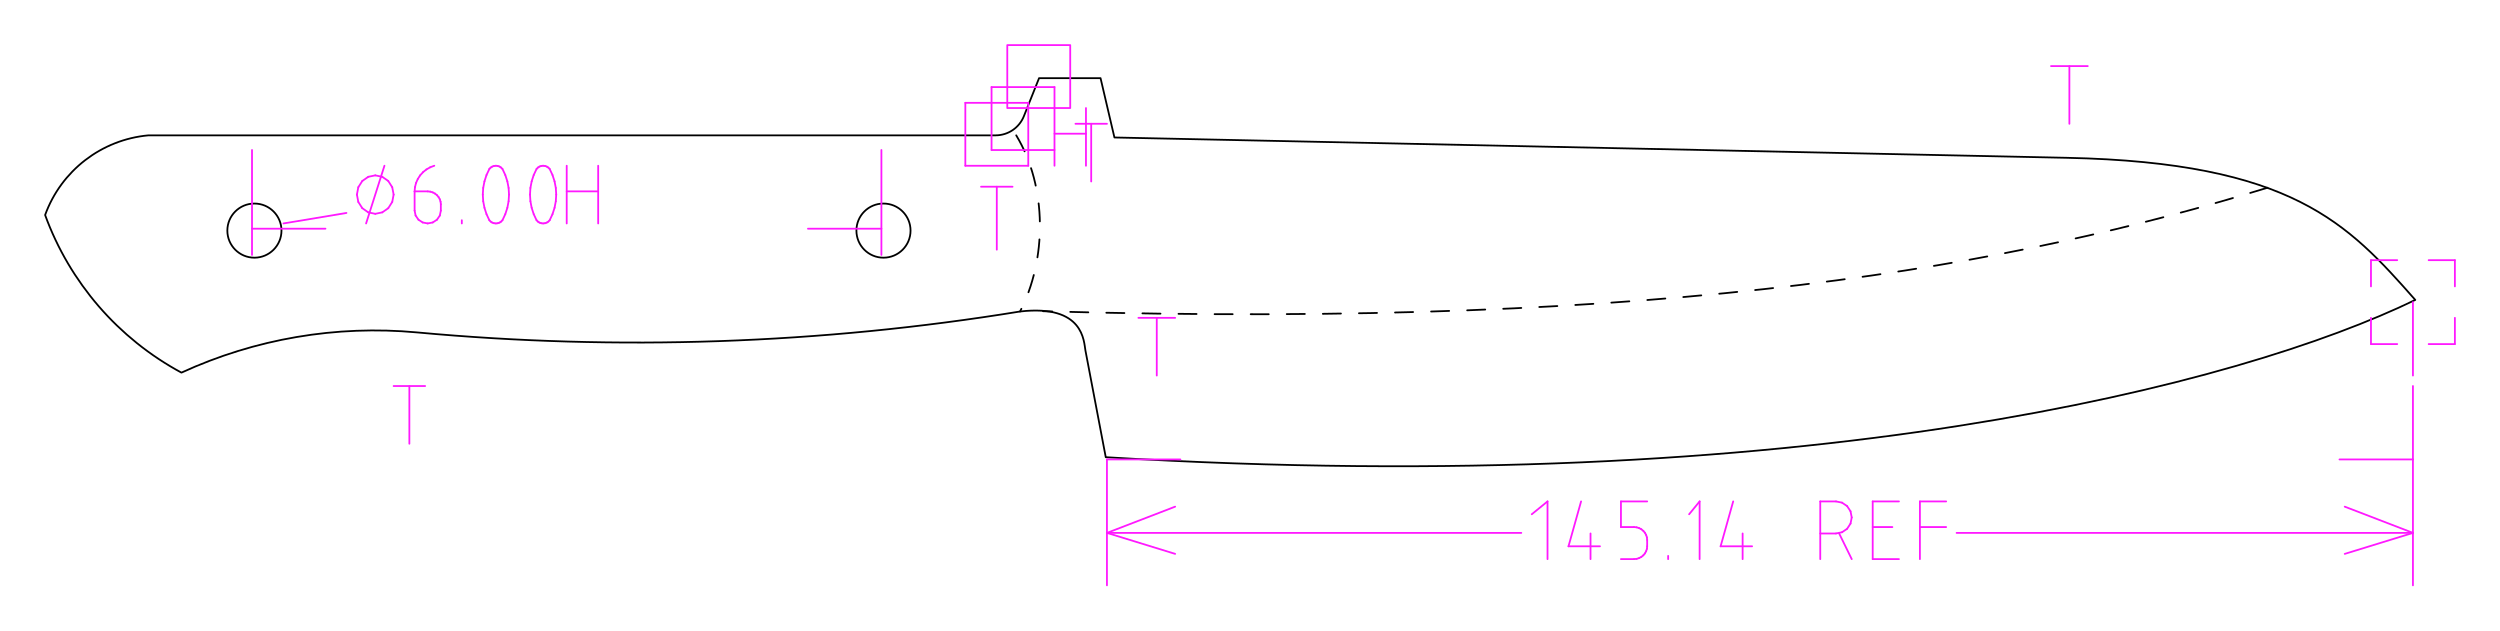
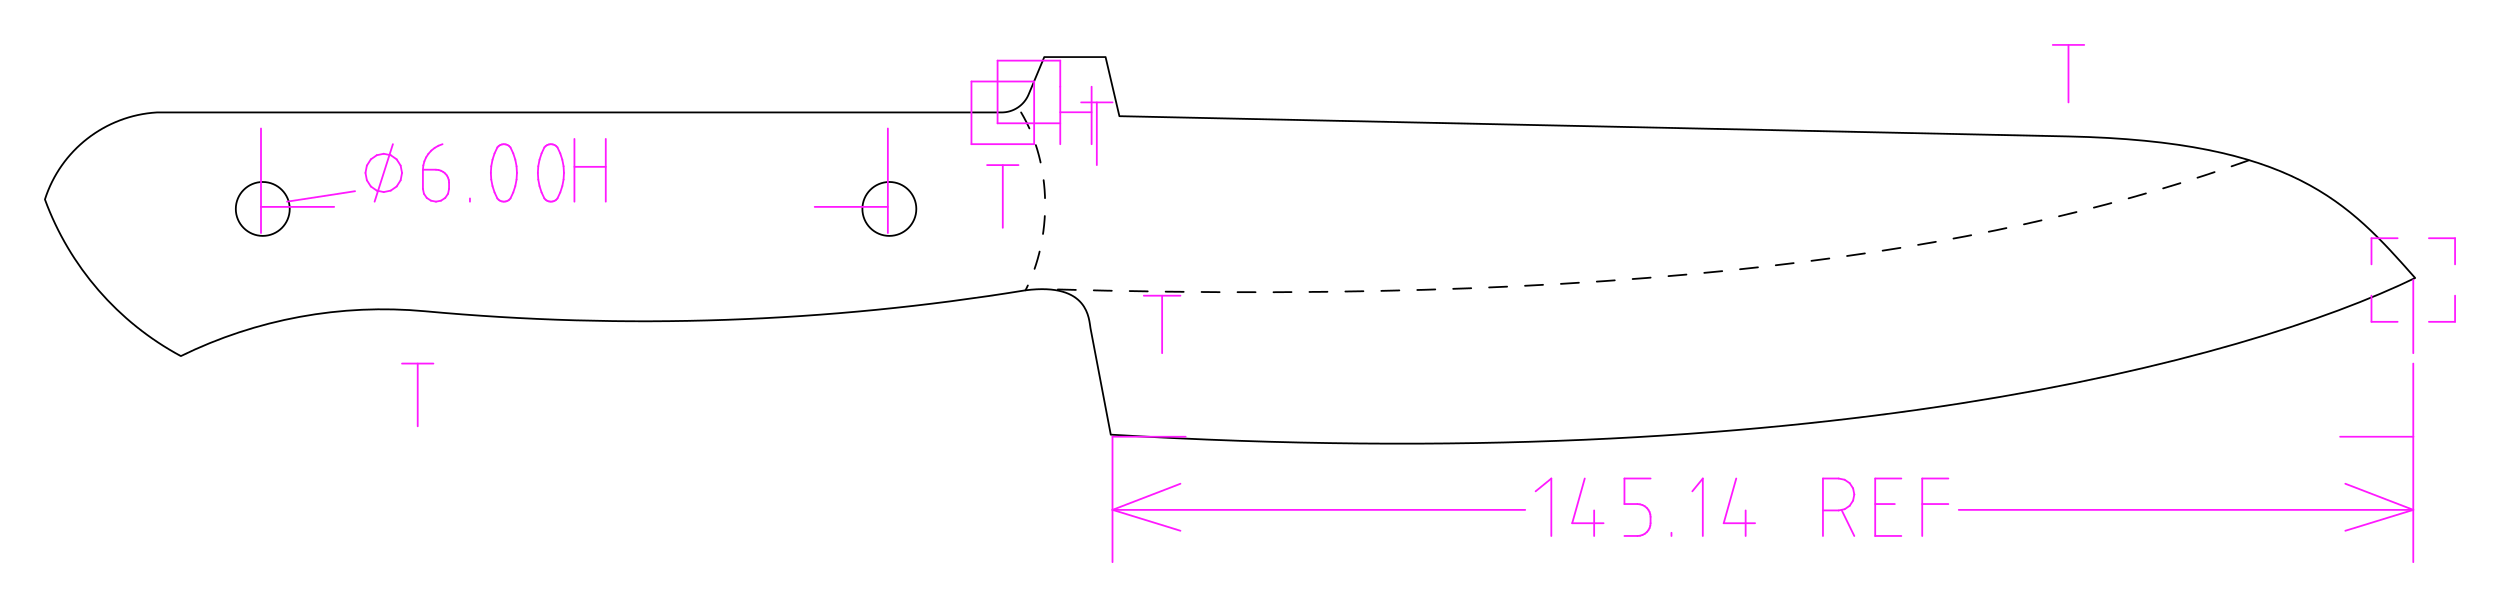
- <svg xmlns="http://www.w3.org/2000/svg" width="277.086mm" height="69.876mm" viewBox="0 0 277.086 69.876">
+ <svg xmlns="http://www.w3.org/2000/svg" width="278.179mm" height="67.547mm" viewBox="0 0 278.179 67.547">
  <style>
polygon {
shape-rendering:crispEdges;
stroke-width:0.2;
}
.s1 {
stroke:#000000;
stroke-width:0.2;
stroke-linecap:round;
stroke-linejoin:round;
fill:none;
}
.s2 {
stroke:#19b219;
stroke-width:0.2;
stroke-linecap:round;
stroke-linejoin:round;
fill:none;
}
.s3 {
stroke:#7f4c00;
stroke-width:0.2;
stroke-linecap:round;
stroke-linejoin:round;
fill:none;
}
.s4 {
stroke:#00cc00;
stroke-width:0.2;
stroke-linecap:round;
stroke-linejoin:round;
fill:none;
}
.s5 {
stroke:#000000;
stroke-width:0.2;
stroke-linecap:round;
stroke-linejoin:round;
fill:none;
}
.s6 {
stroke:#ff19ff;
stroke-width:0.2;
stroke-linecap:round;
stroke-linejoin:round;
fill:none;
}
.s7 {
stroke:#ff0000;
stroke-width:0.2;
stroke-linecap:round;
stroke-linejoin:round;
fill:none;
}
.s8 {
stroke:#ffff00;
stroke-width:0.2;
stroke-linecap:round;
stroke-linejoin:round;
fill:none;
}
.s9 {
stroke:#001919;
stroke-width:0.2;
stroke-linecap:round;
stroke-linejoin:round;
fill:none;
}
.sa {
stroke:#006666;
stroke-width:0.2;
stroke-linecap:round;
stroke-linejoin:round;
fill:none;
}
.sb {
stroke:#00ffff;
stroke-width:0.2;
stroke-linecap:round;
stroke-linejoin:round;
fill:none;
}
.sc {
stroke:#ff0000;
stroke-width:0.2;
stroke-linecap:round;
stroke-linejoin:round;
fill:none;
}
.sd {
stroke:#191919;
stroke-width:0.2;
stroke-linecap:round;
stroke-linejoin:round;
fill:none;
}
.se {
stroke:#000000;
stroke-width:0.2;
stroke-linecap:round;
stroke-linejoin:round;
stroke-dasharray:2,2;
fill:none;
}
.sf {
stroke:#000000;
stroke-width:0.2;
stroke-linecap:round;
stroke-linejoin:round;
fill:none;
}
.s100 {
stroke:#000000;
stroke-width:0.2;
stroke-linecap:round;
stroke-linejoin:round;
fill:none;
}
.s101 {
stroke:#000000;
stroke-width:0.2;
stroke-linecap:round;
stroke-linejoin:round;
stroke-dasharray:2,2;
fill:none;
}
</style>
-   <path d="M122.556 50.674 C200.172,55.380 248.529,42.544 267.696,33.242 C260.213,24.759 254.052,18.023 229.086,17.490 L123.517,15.238 L121.978,8.662 L115.164,8.662 L113.480,12.880 A3.371,3.371 0 0,1 110.349,15.001 L16.452,15.001 A13.484,13.484 0 0,0 5.000,23.831 A32.482,32.482 0 0,0 20.110,41.300 A51.214,51.214 0 0,1 46.214,36.842 A264.041,264.041 0 0,0 113.056,34.525 C120.167,33.709 120.122,37.894 120.301,38.837 L122.556,50.674 M31.198 25.560 A3.000,3.000 0 0,1 28.198,28.560 A3.000,3.000 0 0,1 25.198,25.560 A3.000,3.000 0 0,1 28.198,22.560 A3.000,3.000 0 0,1 31.198,25.560 M100.920 25.560 A3.000,3.000 0 0,1 97.920,28.560 A3.000,3.000 0 0,1 94.920,25.560 A3.000,3.000 0 0,1 97.920,22.560 A3.000,3.000 0 0,1 100.920,25.560 " class="s1" />
-   <path d="M118.618 5.000 L111.642,5.000 L111.642,11.976 L118.618,11.976 L118.618,5.000 " class="s6" />
-   <path d="M251.317 20.807 C223.548,29.297 186.212,36.490 115.604,34.494 " class="s101" />
-   <path d="M112.633 15.001 C116.110,20.756 116.013,28.822 113.056,34.525 " class="s101" />
-   <path d="M97.690 16.626 L97.690,28.253 " class="s6" />
-   <path d="M27.932 16.626 L27.932,28.253 " class="s6" />
-   <path d="M97.690 25.346 L89.552,25.346 " class="s6" />
-   <path d="M27.932 25.346 L36.071,25.346 " class="s6" />
-   <path d="M38.396 23.602 L31.420,24.765 " class="s6" />
-   <path d="M40.576 24.765 L42.610,18.370 " class="s6" />
-   <path d="M45.953 21.212 L45.995,20.739 " class="s6" />
-   <path d="M45.995 20.739 L46.112,20.278 " class="s6" />
-   <path d="M46.112 20.278 L46.304,19.841 " class="s6" />
-   <path d="M46.304 19.841 L46.563,19.440 " class="s6" />
-   <path d="M46.563 19.440 L46.885,19.083 " class="s6" />
-   <path d="M46.885 19.083 L47.260,18.782 " class="s6" />
-   <path d="M47.260 18.782 L47.680,18.542 " class="s6" />
-   <path d="M47.680 18.542 L48.133,18.370 " class="s6" />
-   <path d="M51.185 24.765 L51.185,24.410 " class="s6" />
-   <path d="M272.086 28.834 L272.086,31.741 " class="s6" />
-   <path d="M272.086 28.834 L269.180,28.834 " class="s6" />
-   <path d="M262.785 28.834 L265.692,28.834 " class="s6" />
-   <path d="M262.785 28.834 L262.785,31.741 " class="s6" />
-   <path d="M262.785 38.135 L262.785,35.229 " class="s6" />
-   <path d="M262.785 38.135 L265.692,38.135 " class="s6" />
-   <path d="M272.086 38.135 L269.180,38.135 " class="s6" />
-   <path d="M272.086 38.135 L272.086,35.229 " class="s6" />
-   <path d="M267.436 50.924 L267.436,42.786 " class="s6" />
-   <path d="M267.436 33.485 L267.436,41.623 " class="s6" />
-   <path d="M122.687 50.924 L130.826,50.924 " class="s6" />
-   <path d="M267.436 50.924 L259.297,50.924 " class="s6" />
-   <path d="M267.436 50.924 L267.436,64.876 " class="s6" />
-   <path d="M122.687 50.924 L122.687,64.876 " class="s6" />
-   <path d="M267.436 59.063 L216.861,59.063 " class="s6" />
-   <path d="M168.611 59.063 L122.687,59.063 " class="s6" />
-   <path d="M122.687 59.063 L130.244,56.156 " class="s6" />
-   <path d="M267.436 59.063 L259.879,61.388 " class="s6" />
-   <path d="M267.436 59.063 L259.879,56.156 " class="s6" />
-   <path d="M122.687 59.063 L130.244,61.388 " class="s6" />
-   <path d="M169.774 56.996 L171.518,55.575 " class="s6" />
-   <path d="M171.518 55.575 L171.518,61.969 " class="s6" />
-   <path d="M175.238 55.575 L173.843,60.548 " class="s6" />
-   <path d="M173.843 60.548 L177.331,60.548 " class="s6" />
-   <path d="M176.285 59.127 L176.285,61.969 " class="s6" />
-   <path d="M182.563 55.575 L179.656,55.575 " class="s6" />
-   <path d="M179.656 55.575 L179.656,58.417 " class="s6" />
-   <path d="M179.656 58.417 L181.110,58.417 " class="s6" />
-   <path d="M181.110 58.417 L181.393,58.446 " class="s6" />
-   <path d="M181.393 58.446 L181.664,58.528 " class="s6" />
-   <path d="M181.664 58.528 L181.915,58.659 " class="s6" />
-   <path d="M181.915 58.659 L182.134,58.836 " class="s6" />
-   <path d="M182.134 58.836 L182.315,59.051 " class="s6" />
-   <path d="M182.315 59.051 L182.450,59.296 " class="s6" />
-   <path d="M182.450 59.296 L182.533,59.561 " class="s6" />
-   <path d="M182.533 59.561 L182.563,59.838 " class="s6" />
-   <path d="M182.563 59.838 L182.563,60.548 " class="s6" />
-   <path d="M182.563 60.548 L182.533,60.825 " class="s6" />
-   <path d="M182.533 60.825 L182.450,61.091 " class="s6" />
-   <path d="M182.450 61.091 L182.315,61.335 " class="s6" />
-   <path d="M182.315 61.335 L182.134,61.550 " class="s6" />
-   <path d="M182.134 61.550 L181.915,61.727 " class="s6" />
-   <path d="M181.915 61.727 L181.664,61.858 " class="s6" />
-   <path d="M181.664 61.858 L181.393,61.940 " class="s6" />
-   <path d="M181.393 61.940 L181.110,61.969 " class="s6" />
-   <path d="M181.110 61.969 L179.656,61.969 " class="s6" />
-   <path d="M184.888 61.969 L184.888,61.614 " class="s6" />
-   <path d="M187.214 56.996 L188.376,55.575 " class="s6" />
-   <path d="M188.376 55.575 L188.376,61.969 " class="s6" />
-   <path d="M192.097 55.575 L190.702,60.548 " class="s6" />
-   <path d="M190.702 60.548 L194.189,60.548 " class="s6" />
-   <path d="M193.143 59.127 L193.143,61.969 " class="s6" />
-   <path d="M201.747 61.969 L201.747,55.575 " class="s6" />
-   <path d="M201.747 55.575 L203.491,55.575 " class="s6" />
-   <path d="M203.491 55.575 L204.158,55.710 " class="s6" />
-   <path d="M204.158 55.710 L204.724,56.095 " class="s6" />
-   <path d="M204.724 56.095 L205.102,56.671 " class="s6" />
-   <path d="M205.102 56.671 L205.235,57.351 " class="s6" />
-   <path d="M205.235 57.351 L205.102,58.031 " class="s6" />
-   <path d="M205.102 58.031 L204.724,58.607 " class="s6" />
-   <path d="M204.724 58.607 L204.158,58.992 " class="s6" />
-   <path d="M204.158 58.992 L203.491,59.127 " class="s6" />
-   <path d="M203.491 59.127 L201.747,59.127 " class="s6" />
-   <path d="M205.235 61.969 L203.825,59.092 " class="s6" />
-   <path d="M210.466 61.969 L207.560,61.969 " class="s6" />
-   <path d="M207.560 61.969 L207.560,55.575 " class="s6" />
-   <path d="M207.560 55.575 L210.466,55.575 " class="s6" />
-   <path d="M207.560 58.417 L209.740,58.417 " class="s6" />
-   <path d="M212.792 61.969 L212.792,55.575 " class="s6" />
-   <path d="M212.792 55.575 L215.698,55.575 " class="s6" />
-   <path d="M212.792 58.417 L215.698,58.417 " class="s6" />
-   <path d="M126.175 35.229 L130.244,35.229 " class="s6" />
-   <path d="M128.210 35.229 L128.210,41.623 " class="s6" />
-   <path d="M62.811 24.765 L62.811,18.370 " class="s6" />
-   <path d="M66.299 24.765 L66.299,18.370 " class="s6" />
-   <path d="M62.811 21.212 L66.299,21.212 " class="s6" />
-   <path d="M116.874 18.370 L116.874,11.976 " class="s6" />
-   <path d="M116.874 11.976 L116.874,9.651 " class="s6" />
-   <path d="M116.874 9.651 L109.898,9.651 " class="s6" />
-   <path d="M109.898 9.651 L109.898,16.626 " class="s6" />
-   <path d="M109.898 16.626 L116.874,16.626 " class="s6" />
-   <path d="M120.362 18.370 L120.362,11.976 " class="s6" />
-   <path d="M116.874 14.818 L120.362,14.818 " class="s6" />
-   <path d="M108.735 20.696 L112.223,20.696 " class="s6" />
-   <path d="M110.479 20.696 L110.479,27.671 " class="s6" />
-   <path d="M119.199 13.720 L122.687,13.720 " class="s6" />
-   <path d="M120.943 13.720 L120.943,20.114 " class="s6" />
-   <path d="M43.628 42.786 L47.116,42.786 " class="s6" />
-   <path d="M45.372 42.786 L45.372,49.180 " class="s6" />
-   <path d="M227.325 7.325 L231.394,7.325 " class="s6" />
-   <path d="M229.359 7.325 L229.359,13.720 " class="s6" />
-   <path d="M39.558 21.568 L39.713,20.752 " class="s6" />
-   <path d="M39.713 20.752 L40.154,20.060 " class="s6" />
-   <path d="M40.154 20.060 L40.814,19.598 " class="s6" />
-   <path d="M40.814 19.598 L41.593,19.436 " class="s6" />
-   <path d="M41.593 19.436 L42.372,19.598 " class="s6" />
-   <path d="M42.372 19.598 L43.032,20.060 " class="s6" />
-   <path d="M43.032 20.060 L43.473,20.752 " class="s6" />
-   <path d="M43.473 20.752 L43.628,21.568 " class="s6" />
-   <path d="M43.628 21.568 L43.473,22.383 " class="s6" />
-   <path d="M43.473 22.383 L43.032,23.075 " class="s6" />
-   <path d="M43.032 23.075 L42.372,23.537 " class="s6" />
-   <path d="M42.372 23.537 L41.593,23.699 " class="s6" />
-   <path d="M41.593 23.699 L40.814,23.537 " class="s6" />
-   <path d="M40.814 23.537 L40.154,23.075 " class="s6" />
-   <path d="M40.154 23.075 L39.713,22.383 " class="s6" />
-   <path d="M39.713 22.383 L39.558,21.568 " class="s6" />
-   <path d="M45.953 21.212 L47.406,21.212 " class="s6" />
-   <path d="M47.406 21.212 L47.689,21.241 " class="s6" />
-   <path d="M47.689 21.241 L47.961,21.323 " class="s6" />
-   <path d="M47.961 21.323 L48.211,21.455 " class="s6" />
-   <path d="M48.211 21.455 L48.431,21.632 " class="s6" />
-   <path d="M48.431 21.632 L48.611,21.846 " class="s6" />
-   <path d="M48.611 21.846 L48.746,22.091 " class="s6" />
-   <path d="M48.746 22.091 L48.830,22.357 " class="s6" />
-   <path d="M48.830 22.357 L48.860,22.633 " class="s6" />
-   <path d="M48.860 22.633 L48.860,23.344 " class="s6" />
-   <path d="M48.860 23.344 L48.749,23.888 " class="s6" />
-   <path d="M48.749 23.888 L48.434,24.349 " class="s6" />
-   <path d="M48.434 24.349 L47.962,24.657 " class="s6" />
-   <path d="M47.962 24.657 L47.406,24.765 " class="s6" />
-   <path d="M47.406 24.765 L46.850,24.657 " class="s6" />
-   <path d="M46.850 24.657 L46.379,24.349 " class="s6" />
-   <path d="M46.379 24.349 L46.064,23.888 " class="s6" />
-   <path d="M46.064 23.888 L45.953,23.344 " class="s6" />
-   <path d="M45.953 23.344 L45.953,21.212 " class="s6" />
-   <path d="M55.690 18.726 L56.004,19.398 " class="s6" />
-   <path d="M56.004 19.398 L56.232,20.103 " class="s6" />
-   <path d="M56.232 20.103 L56.370,20.830 " class="s6" />
-   <path d="M56.370 20.830 L56.417,21.568 " class="s6" />
-   <path d="M56.417 21.568 L56.370,22.306 " class="s6" />
-   <path d="M56.370 22.306 L56.232,23.032 " class="s6" />
-   <path d="M56.232 23.032 L56.004,23.737 " class="s6" />
-   <path d="M56.004 23.737 L55.690,24.410 " class="s6" />
-   <path d="M55.690 24.410 L55.545,24.559 " class="s6" />
-   <path d="M55.545 24.559 L55.370,24.671 " class="s6" />
-   <path d="M55.370 24.671 L55.172,24.741 " class="s6" />
-   <path d="M55.172 24.741 L54.963,24.765 " class="s6" />
-   <path d="M54.963 24.765 L54.755,24.741 " class="s6" />
-   <path d="M54.755 24.741 L54.557,24.671 " class="s6" />
-   <path d="M54.557 24.671 L54.381,24.559 " class="s6" />
-   <path d="M54.381 24.559 L54.237,24.410 " class="s6" />
-   <path d="M54.237 24.410 L53.922,23.737 " class="s6" />
-   <path d="M53.922 23.737 L53.695,23.032 " class="s6" />
-   <path d="M53.695 23.032 L53.556,22.306 " class="s6" />
-   <path d="M53.556 22.306 L53.510,21.568 " class="s6" />
-   <path d="M53.510 21.568 L53.556,20.830 " class="s6" />
-   <path d="M53.556 20.830 L53.695,20.103 " class="s6" />
-   <path d="M53.695 20.103 L53.922,19.398 " class="s6" />
-   <path d="M53.922 19.398 L54.237,18.726 " class="s6" />
-   <path d="M54.237 18.726 L54.381,18.577 " class="s6" />
-   <path d="M54.381 18.577 L54.557,18.464 " class="s6" />
-   <path d="M54.557 18.464 L54.755,18.394 " class="s6" />
-   <path d="M54.755 18.394 L54.963,18.370 " class="s6" />
-   <path d="M54.963 18.370 L55.172,18.394 " class="s6" />
-   <path d="M55.172 18.394 L55.370,18.464 " class="s6" />
-   <path d="M55.370 18.464 L55.545,18.577 " class="s6" />
-   <path d="M55.545 18.577 L55.690,18.726 " class="s6" />
-   <path d="M60.922 18.726 L61.236,19.398 " class="s6" />
-   <path d="M61.236 19.398 L61.464,20.103 " class="s6" />
-   <path d="M61.464 20.103 L61.602,20.830 " class="s6" />
-   <path d="M61.602 20.830 L61.649,21.568 " class="s6" />
-   <path d="M61.649 21.568 L61.602,22.306 " class="s6" />
-   <path d="M61.602 22.306 L61.464,23.032 " class="s6" />
-   <path d="M61.464 23.032 L61.236,23.737 " class="s6" />
-   <path d="M61.236 23.737 L60.922,24.410 " class="s6" />
-   <path d="M60.922 24.410 L60.777,24.559 " class="s6" />
-   <path d="M60.777 24.559 L60.601,24.671 " class="s6" />
-   <path d="M60.601 24.671 L60.404,24.741 " class="s6" />
-   <path d="M60.404 24.741 L60.195,24.765 " class="s6" />
-   <path d="M60.195 24.765 L59.987,24.741 " class="s6" />
-   <path d="M59.987 24.741 L59.789,24.671 " class="s6" />
-   <path d="M59.789 24.671 L59.613,24.559 " class="s6" />
-   <path d="M59.613 24.559 L59.469,24.410 " class="s6" />
-   <path d="M59.469 24.410 L59.154,23.737 " class="s6" />
-   <path d="M59.154 23.737 L58.926,23.032 " class="s6" />
-   <path d="M58.926 23.032 L58.788,22.306 " class="s6" />
-   <path d="M58.788 22.306 L58.742,21.568 " class="s6" />
-   <path d="M58.742 21.568 L58.788,20.830 " class="s6" />
-   <path d="M58.788 20.830 L58.926,20.103 " class="s6" />
-   <path d="M58.926 20.103 L59.154,19.398 " class="s6" />
-   <path d="M59.154 19.398 L59.469,18.726 " class="s6" />
-   <path d="M59.469 18.726 L59.613,18.577 " class="s6" />
-   <path d="M59.613 18.577 L59.789,18.464 " class="s6" />
-   <path d="M59.789 18.464 L59.987,18.394 " class="s6" />
-   <path d="M59.987 18.394 L60.195,18.370 " class="s6" />
-   <path d="M60.195 18.370 L60.404,18.394 " class="s6" />
-   <path d="M60.404 18.394 L60.601,18.464 " class="s6" />
-   <path d="M60.601 18.464 L60.777,18.577 " class="s6" />
-   <path d="M60.777 18.577 L60.922,18.726 " class="s6" />
-   <path d="M113.967 11.395 L113.967,18.370 " class="s6" />
-   <path d="M113.967 18.370 L106.992,18.370 " class="s6" />
-   <path d="M106.992 18.370 L106.992,11.395 " class="s6" />
-   <path d="M106.992 11.395 L113.967,11.395 " class="s6" />
+   <path d="M123.598 48.365 C201.214,53.071 249.571,40.235 268.738,30.932 C261.255,22.450 255.094,15.714 230.128,15.181 L124.559,12.928 L123.020,6.350 L116.199,6.350 L114.458,10.512 A3.257,3.257 0 0,1 111.453,12.512 L17.455,12.512 A13.959,13.959 0 0,0 5.000,22.192 A32.505,32.505 0 0,0 20.125,39.623 A51.091,51.091 0 0,1 47.291,34.633 A264.135,264.135 0 0,0 114.112,32.303 C121.209,31.399 121.163,35.585 121.343,36.527 L123.598,48.365 M32.239 23.250 A3.000,3.000 0 0,1 29.239,26.250 A3.000,3.000 0 0,1 26.239,23.250 A3.000,3.000 0 0,1 29.239,20.250 A3.000,3.000 0 0,1 32.239,23.250 M101.961 23.250 A3.000,3.000 0 0,1 98.961,26.250 A3.000,3.000 0 0,1 95.961,23.250 A3.000,3.000 0 0,1 98.961,20.250 A3.000,3.000 0 0,1 101.961,23.250 " class="s1" />
+   <path d="M250.202 17.851 C224.590,26.988 187.253,34.181 116.646,32.184 " class="s101" />
+   <path d="M113.621 12.512 C117.152,18.446 117.055,26.512 114.112,32.303 " class="s101" />
+   <path d="M98.795 14.300 L98.795,25.926 " class="s6" />
+   <path d="M29.042 14.300 L29.042,25.926 " class="s6" />
+   <path d="M98.795 23.020 L90.657,23.020 " class="s6" />
+   <path d="M29.042 23.020 L37.179,23.020 " class="s6" />
+   <path d="M39.505 21.276 L31.948,22.438 " class="s6" />
+   <path d="M41.684 22.438 L43.719,16.044 " class="s6" />
+   <path d="M47.061 18.886 L47.103,18.413 " class="s6" />
+   <path d="M47.103 18.413 L47.221,17.952 " class="s6" />
+   <path d="M47.221 17.952 L47.412,17.515 " class="s6" />
+   <path d="M47.412 17.515 L47.672,17.114 " class="s6" />
+   <path d="M47.672 17.114 L47.993,16.757 " class="s6" />
+   <path d="M47.993 16.757 L48.368,16.456 " class="s6" />
+   <path d="M48.368 16.456 L48.788,16.216 " class="s6" />
+   <path d="M48.788 16.216 L49.241,16.044 " class="s6" />
+   <path d="M52.293 22.438 L52.293,22.083 " class="s6" />
+   <path d="M273.179 26.507 L273.179,29.414 " class="s6" />
+   <path d="M273.179 26.507 L270.273,26.507 " class="s6" />
+   <path d="M263.879 26.507 L266.785,26.507 " class="s6" />
+   <path d="M263.879 26.507 L263.879,29.414 " class="s6" />
+   <path d="M263.879 35.808 L263.879,32.901 " class="s6" />
+   <path d="M263.879 35.808 L266.785,35.808 " class="s6" />
+   <path d="M273.179 35.808 L270.273,35.808 " class="s6" />
+   <path d="M273.179 35.808 L273.179,32.901 " class="s6" />
+   <path d="M268.529 48.596 L268.529,40.458 " class="s6" />
+   <path d="M268.529 31.158 L268.529,39.296 " class="s6" />
+   <path d="M123.790 48.596 L131.928,48.596 " class="s6" />
+   <path d="M268.529 48.596 L260.391,48.596 " class="s6" />
+   <path d="M268.529 48.596 L268.529,62.547 " class="s6" />
+   <path d="M123.790 48.596 L123.790,62.547 " class="s6" />
+   <path d="M268.529 56.734 L217.958,56.734 " class="s6" />
+   <path d="M169.711 56.734 L123.790,56.734 " class="s6" />
+   <path d="M123.790 56.734 L131.347,53.828 " class="s6" />
+   <path d="M268.529 56.734 L260.972,59.059 " class="s6" />
+   <path d="M268.529 56.734 L260.972,53.828 " class="s6" />
+   <path d="M123.790 56.734 L131.347,59.059 " class="s6" />
+   <path d="M170.874 54.667 L172.618,53.246 " class="s6" />
+   <path d="M172.618 53.246 L172.618,59.640 " class="s6" />
+   <path d="M176.338 53.246 L174.943,58.219 " class="s6" />
+   <path d="M174.943 58.219 L178.430,58.219 " class="s6" />
+   <path d="M177.384 56.799 L177.384,59.640 " class="s6" />
+   <path d="M183.662 53.246 L180.756,53.246 " class="s6" />
+   <path d="M180.756 53.246 L180.756,56.088 " class="s6" />
+   <path d="M180.756 56.088 L182.209,56.088 " class="s6" />
+   <path d="M182.209 56.088 L182.492,56.117 " class="s6" />
+   <path d="M182.492 56.117 L182.763,56.199 " class="s6" />
+   <path d="M182.763 56.199 L183.014,56.331 " class="s6" />
+   <path d="M183.014 56.331 L183.233,56.507 " class="s6" />
+   <path d="M183.233 56.507 L183.414,56.722 " class="s6" />
+   <path d="M183.414 56.722 L183.549,56.967 " class="s6" />
+   <path d="M183.549 56.967 L183.632,57.232 " class="s6" />
+   <path d="M183.632 57.232 L183.662,57.509 " class="s6" />
+   <path d="M183.662 57.509 L183.662,58.219 " class="s6" />
+   <path d="M183.662 58.219 L183.632,58.496 " class="s6" />
+   <path d="M183.632 58.496 L183.549,58.762 " class="s6" />
+   <path d="M183.549 58.762 L183.414,59.006 " class="s6" />
+   <path d="M183.414 59.006 L183.233,59.221 " class="s6" />
+   <path d="M183.233 59.221 L183.014,59.398 " class="s6" />
+   <path d="M183.014 59.398 L182.763,59.529 " class="s6" />
+   <path d="M182.763 59.529 L182.492,59.611 " class="s6" />
+   <path d="M182.492 59.611 L182.209,59.640 " class="s6" />
+   <path d="M182.209 59.640 L180.756,59.640 " class="s6" />
+   <path d="M185.987 59.640 L185.987,59.285 " class="s6" />
+   <path d="M188.312 54.667 L189.475,53.246 " class="s6" />
+   <path d="M189.475 53.246 L189.475,59.640 " class="s6" />
+   <path d="M193.195 53.246 L191.800,58.219 " class="s6" />
+   <path d="M191.800 58.219 L195.288,58.219 " class="s6" />
+   <path d="M194.241 56.799 L194.241,59.640 " class="s6" />
+   <path d="M202.844 59.640 L202.844,53.246 " class="s6" />
+   <path d="M202.844 53.246 L204.588,53.246 " class="s6" />
+   <path d="M204.588 53.246 L205.255,53.381 " class="s6" />
+   <path d="M205.255 53.381 L205.821,53.766 " class="s6" />
+   <path d="M205.821 53.766 L206.199,54.343 " class="s6" />
+   <path d="M206.199 54.343 L206.332,55.022 " class="s6" />
+   <path d="M206.332 55.022 L206.199,55.702 " class="s6" />
+   <path d="M206.199 55.702 L205.821,56.278 " class="s6" />
+   <path d="M205.821 56.278 L205.255,56.663 " class="s6" />
+   <path d="M205.255 56.663 L204.588,56.799 " class="s6" />
+   <path d="M204.588 56.799 L202.844,56.799 " class="s6" />
+   <path d="M206.332 59.640 L204.923,56.763 " class="s6" />
+   <path d="M211.563 59.640 L208.657,59.640 " class="s6" />
+   <path d="M208.657 59.640 L208.657,53.246 " class="s6" />
+   <path d="M208.657 53.246 L211.563,53.246 " class="s6" />
+   <path d="M208.657 56.088 L210.837,56.088 " class="s6" />
+   <path d="M213.889 59.640 L213.889,53.246 " class="s6" />
+   <path d="M213.889 53.246 L216.795,53.246 " class="s6" />
+   <path d="M213.889 56.088 L216.795,56.088 " class="s6" />
+   <path d="M127.278 32.901 L131.347,32.901 " class="s6" />
+   <path d="M129.312 32.901 L129.312,39.296 " class="s6" />
+   <path d="M63.918 22.438 L63.918,15.463 " class="s6" />
+   <path d="M67.406 22.438 L67.406,15.463 " class="s6" />
+   <path d="M63.918 18.563 L67.406,18.563 " class="s6" />
+   <path d="M117.977 16.044 L117.977,9.650 " class="s6" />
+   <path d="M117.977 9.650 L117.977,6.744 " class="s6" />
+   <path d="M117.977 6.744 L111.002,6.744 " class="s6" />
+   <path d="M111.002 6.744 L111.002,13.719 " class="s6" />
+   <path d="M111.002 13.719 L117.977,13.719 " class="s6" />
+   <path d="M121.465 16.044 L121.465,9.650 " class="s6" />
+   <path d="M117.977 12.492 L121.465,12.492 " class="s6" />
+   <path d="M109.839 18.369 L113.327,18.369 " class="s6" />
+   <path d="M111.583 18.369 L111.583,25.345 " class="s6" />
+   <path d="M120.303 11.394 L123.790,11.394 " class="s6" />
+   <path d="M122.046 11.394 L122.046,18.369 " class="s6" />
+   <path d="M44.736 40.458 L48.224,40.458 " class="s6" />
+   <path d="M46.480 40.458 L46.480,47.433 " class="s6" />
+   <path d="M228.421 5.000 L231.908,5.000 " class="s6" />
+   <path d="M230.164 5.000 L230.164,11.394 " class="s6" />
+   <path d="M40.667 19.241 L40.822,18.426 " class="s6" />
+   <path d="M40.822 18.426 L41.263,17.734 " class="s6" />
+   <path d="M41.263 17.734 L41.923,17.272 " class="s6" />
+   <path d="M41.923 17.272 L42.702,17.110 " class="s6" />
+   <path d="M42.702 17.110 L43.480,17.272 " class="s6" />
+   <path d="M43.480 17.272 L44.140,17.734 " class="s6" />
+   <path d="M44.140 17.734 L44.581,18.426 " class="s6" />
+   <path d="M44.581 18.426 L44.736,19.241 " class="s6" />
+   <path d="M44.736 19.241 L44.581,20.057 " class="s6" />
+   <path d="M44.581 20.057 L44.140,20.748 " class="s6" />
+   <path d="M44.140 20.748 L43.480,21.210 " class="s6" />
+   <path d="M43.480 21.210 L42.702,21.373 " class="s6" />
+   <path d="M42.702 21.373 L41.923,21.210 " class="s6" />
+   <path d="M41.923 21.210 L41.263,20.748 " class="s6" />
+   <path d="M41.263 20.748 L40.822,20.057 " class="s6" />
+   <path d="M40.822 20.057 L40.667,19.241 " class="s6" />
+   <path d="M47.061 18.886 L48.514,18.886 " class="s6" />
+   <path d="M48.514 18.886 L48.797,18.915 " class="s6" />
+   <path d="M48.797 18.915 L49.069,18.997 " class="s6" />
+   <path d="M49.069 18.997 L49.319,19.129 " class="s6" />
+   <path d="M49.319 19.129 L49.539,19.305 " class="s6" />
+   <path d="M49.539 19.305 L49.720,19.520 " class="s6" />
+   <path d="M49.720 19.520 L49.854,19.765 " class="s6" />
+   <path d="M49.854 19.765 L49.938,20.031 " class="s6" />
+   <path d="M49.938 20.031 L49.968,20.307 " class="s6" />
+   <path d="M49.968 20.307 L49.968,21.017 " class="s6" />
+   <path d="M49.968 21.017 L49.857,21.561 " class="s6" />
+   <path d="M49.857 21.561 L49.542,22.022 " class="s6" />
+   <path d="M49.542 22.022 L49.071,22.330 " class="s6" />
+   <path d="M49.071 22.330 L48.514,22.438 " class="s6" />
+   <path d="M48.514 22.438 L47.958,22.330 " class="s6" />
+   <path d="M47.958 22.330 L47.487,22.022 " class="s6" />
+   <path d="M47.487 22.022 L47.172,21.561 " class="s6" />
+   <path d="M47.172 21.561 L47.061,21.017 " class="s6" />
+   <path d="M47.061 21.017 L47.061,18.886 " class="s6" />
+   <path d="M56.798 16.400 L57.112,17.072 " class="s6" />
+   <path d="M57.112 17.072 L57.340,17.777 " class="s6" />
+   <path d="M57.340 17.777 L57.478,18.504 " class="s6" />
+   <path d="M57.478 18.504 L57.524,19.241 " class="s6" />
+   <path d="M57.524 19.241 L57.478,19.979 " class="s6" />
+   <path d="M57.478 19.979 L57.340,20.706 " class="s6" />
+   <path d="M57.340 20.706 L57.112,21.411 " class="s6" />
+   <path d="M57.112 21.411 L56.798,22.083 " class="s6" />
+   <path d="M56.798 22.083 L56.653,22.232 " class="s6" />
+   <path d="M56.653 22.232 L56.477,22.345 " class="s6" />
+   <path d="M56.477 22.345 L56.280,22.415 " class="s6" />
+   <path d="M56.280 22.415 L56.071,22.438 " class="s6" />
+   <path d="M56.071 22.438 L55.862,22.415 " class="s6" />
+   <path d="M55.862 22.415 L55.665,22.345 " class="s6" />
+   <path d="M55.665 22.345 L55.489,22.232 " class="s6" />
+   <path d="M55.489 22.232 L55.344,22.083 " class="s6" />
+   <path d="M55.344 22.083 L55.030,21.411 " class="s6" />
+   <path d="M55.030 21.411 L54.802,20.706 " class="s6" />
+   <path d="M54.802 20.706 L54.664,19.979 " class="s6" />
+   <path d="M54.664 19.979 L54.618,19.241 " class="s6" />
+   <path d="M54.618 19.241 L54.664,18.504 " class="s6" />
+   <path d="M54.664 18.504 L54.802,17.777 " class="s6" />
+   <path d="M54.802 17.777 L55.030,17.072 " class="s6" />
+   <path d="M55.030 17.072 L55.344,16.400 " class="s6" />
+   <path d="M55.344 16.400 L55.489,16.251 " class="s6" />
+   <path d="M55.489 16.251 L55.665,16.138 " class="s6" />
+   <path d="M55.665 16.138 L55.862,16.068 " class="s6" />
+   <path d="M55.862 16.068 L56.071,16.044 " class="s6" />
+   <path d="M56.071 16.044 L56.280,16.068 " class="s6" />
+   <path d="M56.280 16.068 L56.477,16.138 " class="s6" />
+   <path d="M56.477 16.138 L56.653,16.251 " class="s6" />
+   <path d="M56.653 16.251 L56.798,16.400 " class="s6" />
+   <path d="M62.029 16.400 L62.343,17.072 " class="s6" />
+   <path d="M62.343 17.072 L62.571,17.777 " class="s6" />
+   <path d="M62.571 17.777 L62.710,18.504 " class="s6" />
+   <path d="M62.710 18.504 L62.756,19.241 " class="s6" />
+   <path d="M62.756 19.241 L62.710,19.979 " class="s6" />
+   <path d="M62.710 19.979 L62.571,20.706 " class="s6" />
+   <path d="M62.571 20.706 L62.343,21.411 " class="s6" />
+   <path d="M62.343 21.411 L62.029,22.083 " class="s6" />
+   <path d="M62.029 22.083 L61.885,22.232 " class="s6" />
+   <path d="M61.885 22.232 L61.709,22.345 " class="s6" />
+   <path d="M61.709 22.345 L61.511,22.415 " class="s6" />
+   <path d="M61.511 22.415 L61.303,22.438 " class="s6" />
+   <path d="M61.303 22.438 L61.094,22.415 " class="s6" />
+   <path d="M61.094 22.415 L60.896,22.345 " class="s6" />
+   <path d="M60.896 22.345 L60.721,22.232 " class="s6" />
+   <path d="M60.721 22.232 L60.576,22.083 " class="s6" />
+   <path d="M60.576 22.083 L60.262,21.411 " class="s6" />
+   <path d="M60.262 21.411 L60.034,20.706 " class="s6" />
+   <path d="M60.034 20.706 L59.896,19.979 " class="s6" />
+   <path d="M59.896 19.979 L59.849,19.241 " class="s6" />
+   <path d="M59.849 19.241 L59.896,18.504 " class="s6" />
+   <path d="M59.896 18.504 L60.034,17.777 " class="s6" />
+   <path d="M60.034 17.777 L60.262,17.072 " class="s6" />
+   <path d="M60.262 17.072 L60.576,16.400 " class="s6" />
+   <path d="M60.576 16.400 L60.721,16.251 " class="s6" />
+   <path d="M60.721 16.251 L60.896,16.138 " class="s6" />
+   <path d="M60.896 16.138 L61.094,16.068 " class="s6" />
+   <path d="M61.094 16.068 L61.303,16.044 " class="s6" />
+   <path d="M61.303 16.044 L61.511,16.068 " class="s6" />
+   <path d="M61.511 16.068 L61.709,16.138 " class="s6" />
+   <path d="M61.709 16.138 L61.885,16.251 " class="s6" />
+   <path d="M61.885 16.251 L62.029,16.400 " class="s6" />
+   <path d="M115.071 9.069 L115.071,16.044 " class="s6" />
+   <path d="M115.071 16.044 L108.096,16.044 " class="s6" />
+   <path d="M108.096 16.044 L108.096,9.069 " class="s6" />
+   <path d="M108.096 9.069 L115.071,9.069 " class="s6" />
</svg>
